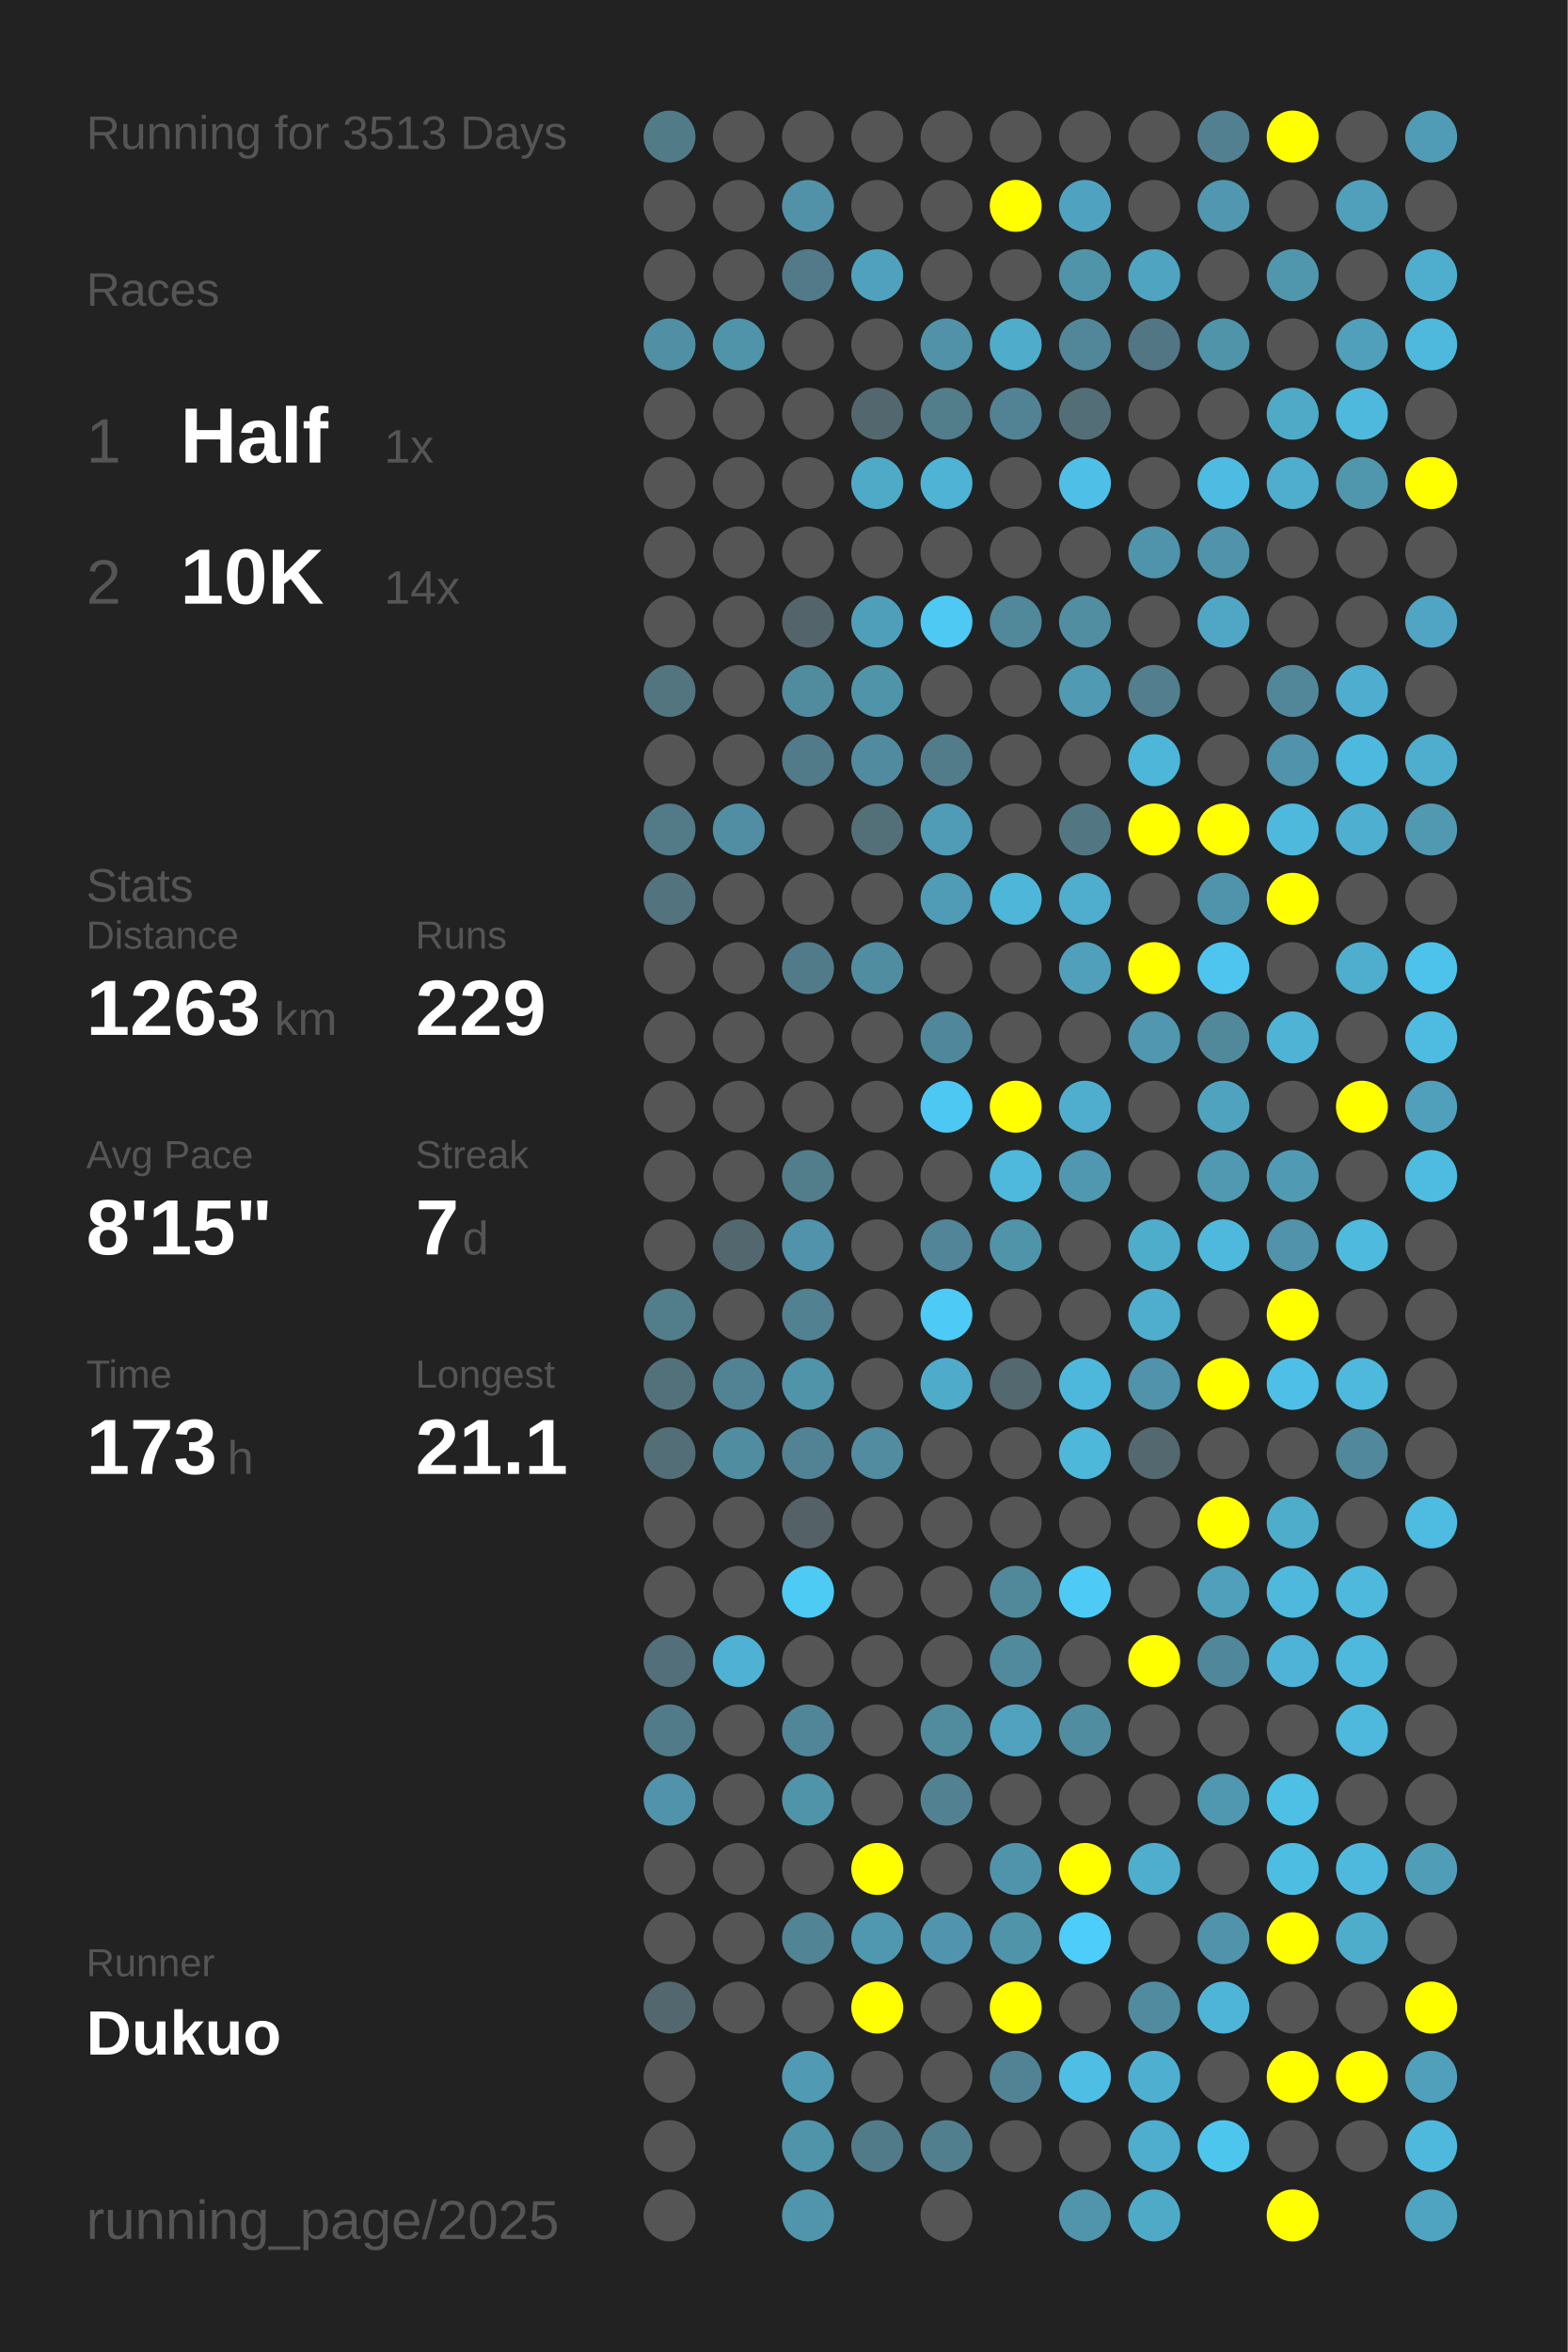
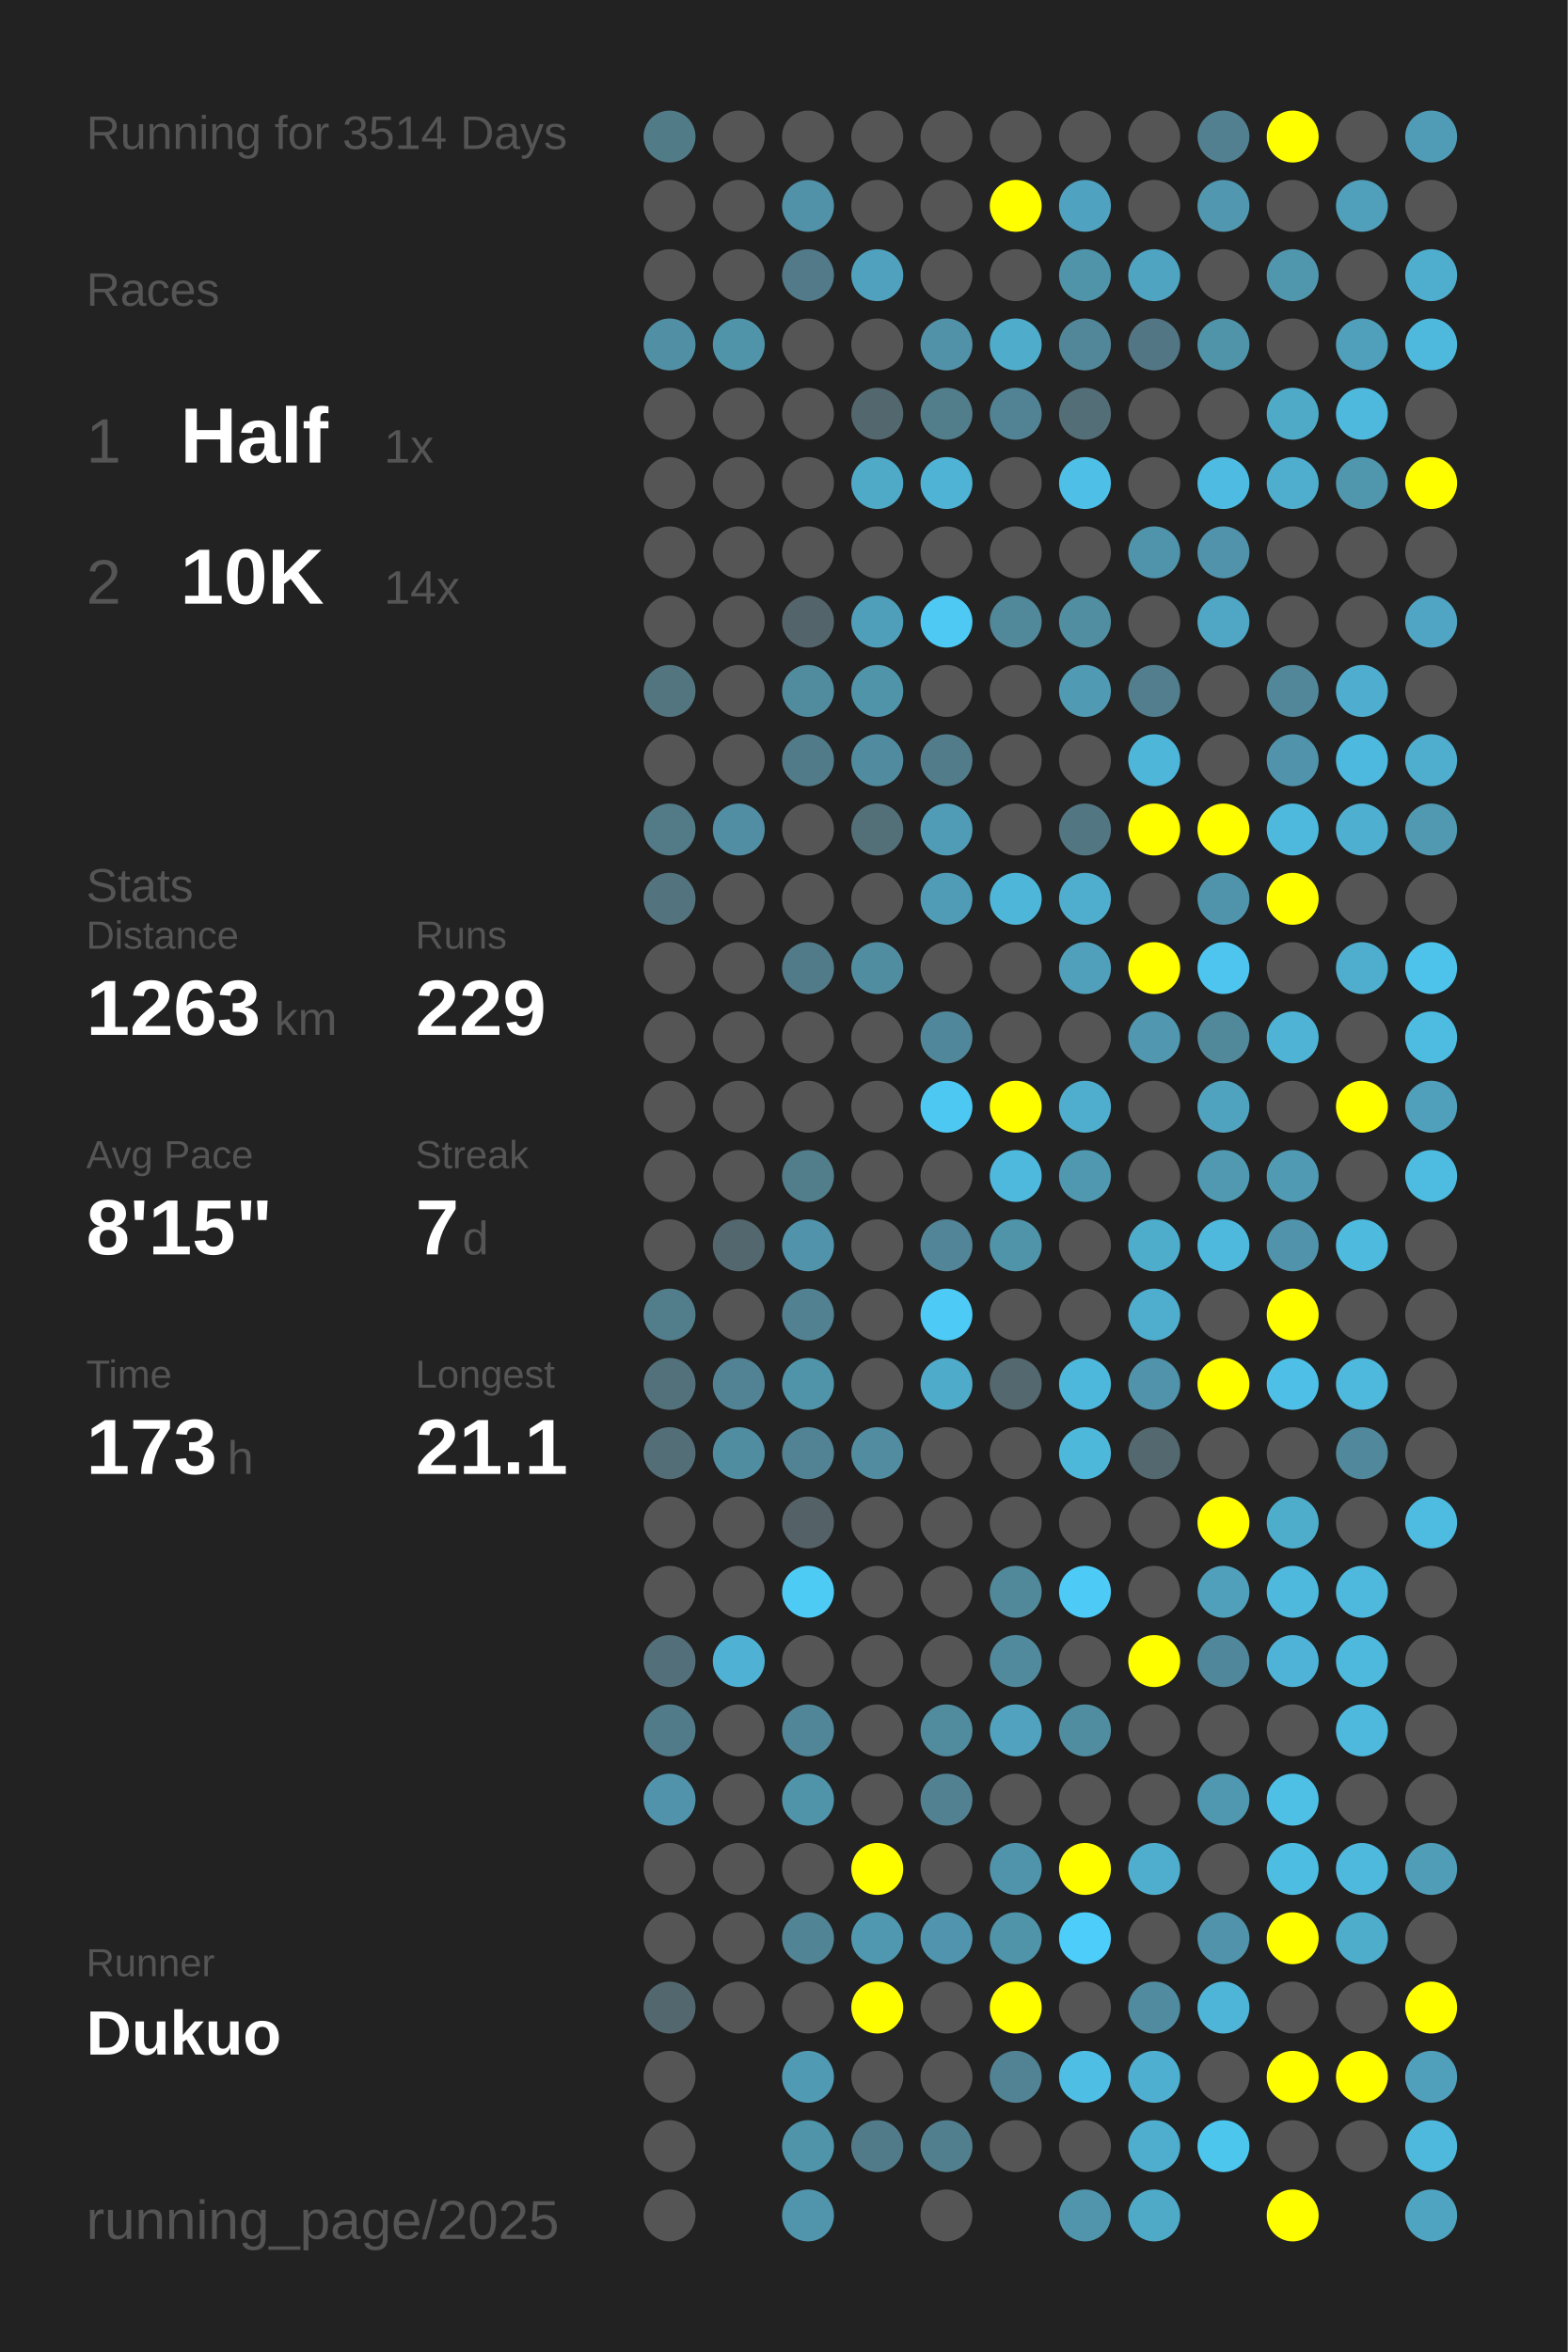
<svg xmlns="http://www.w3.org/2000/svg" baseProfile="full" height="300mm" version="1.1" viewBox="0,0,200,300" width="200mm">
  <defs />
  <rect fill="#222222" height="300" width="200" x="0" y="0" />
-   <text fill="#555555" style="font-size:6px; font-family:Arial;" x="11" y="19">Running for 3513 Days</text>
+   <text fill="#555555" style="font-size:6px; font-family:Arial;" x="11" y="19">Running for 3514 Days</text>
  <text fill="#555555" style="font-size:6px; font-family:Arial;" x="11" y="39">Races</text>
  <text fill="#555555" style="font-size:8px; font-family:Arial;" x="11" y="59">1</text>
  <text fill="#FFFFFF" style="font-size:10px; font-family:Arial; font-weight:bold;" x="23" y="59">Half</text>
  <text fill="#555555" style="font-size:6px; font-family:Arial;" x="49" y="59">1x</text>
  <text fill="#555555" style="font-size:8px; font-family:Arial;" x="11" y="77">2</text>
  <text fill="#FFFFFF" style="font-size:10px; font-family:Arial; font-weight:bold;" x="23" y="77">10K</text>
  <text fill="#555555" style="font-size:6px; font-family:Arial;" x="49" y="77">14x</text>
  <text fill="#555555" style="font-size:6px; font-family:Arial;" x="11" y="115">Stats</text>
  <text fill="#555555" style="font-size:5px; font-family:Arial;" x="11" y="121">Distance</text>
  <text fill="#FFFFFF" style="font-size:10px; font-family:Arial; font-weight:bold;" x="11" y="132">1263</text>
  <text fill="#555555" style="font-size:6px; font-family:Arial;" x="35" y="132">km</text>
  <text fill="#555555" style="font-size:5px; font-family:Arial;" x="53" y="121">Runs</text>
  <text fill="#FFFFFF" style="font-size:10px; font-family:Arial; font-weight:bold;" x="53" y="132">229</text>
  <text fill="#555555" style="font-size:5px; font-family:Arial;" x="11" y="149">Avg Pace</text>
  <text fill="#FFFFFF" style="font-size:10px; font-family:Arial; font-weight:bold;" x="11" y="160">8'15"</text>
  <text fill="#555555" style="font-size:5px; font-family:Arial;" x="53" y="149">Streak</text>
  <text fill="#FFFFFF" style="font-size:10px; font-family:Arial; font-weight:bold;" x="53" y="160">7</text>
  <text fill="#555555" style="font-size:6px; font-family:Arial;" x="59" y="160">d</text>
  <text fill="#555555" style="font-size:5px; font-family:Arial;" x="11" y="177">Time</text>
  <text fill="#FFFFFF" style="font-size:10px; font-family:Arial; font-weight:bold;" x="11" y="188">173</text>
  <text fill="#555555" style="font-size:6px; font-family:Arial;" x="29" y="188">h</text>
  <text fill="#555555" style="font-size:5px; font-family:Arial;" x="53" y="177">Longest</text>
  <text fill="#FFFFFF" style="font-size:10px; font-family:Arial; font-weight:bold;" x="53" y="188">21.1</text>
  <text fill="#555555" style="font-size:5px; font-family:Arial;" x="11" y="252.065">Runner</text>
  <text fill="#FFFFFF" style="font-size:8px; font-family:Arial; font-weight:bold;" x="11" y="262.065">Dukuo</text>
  <text fill="#555555" style="font-size:7px; font-family:Arial;" x="11" y="285.581">running_page/2025</text>
  <circle cx="85.417" cy="17.419" fill="#527b88" r="3.312" />
  <circle cx="85.417" cy="26.258" fill="#555555" r="3.312" />
  <circle cx="85.417" cy="35.097" fill="#555555" r="3.312" />
  <circle cx="85.417" cy="43.935" fill="#518fa4" r="3.312" />
  <circle cx="85.417" cy="52.774" fill="#555555" r="3.312" />
  <circle cx="85.417" cy="61.613" fill="#555555" r="3.312" />
  <circle cx="85.417" cy="70.452" fill="#555555" r="3.312" />
  <circle cx="85.417" cy="79.29" fill="#555555" r="3.312" />
  <circle cx="85.417" cy="88.129" fill="#527580" r="3.312" />
  <circle cx="85.417" cy="96.968" fill="#555555" r="3.312" />
  <circle cx="85.417" cy="105.806" fill="#527a87" r="3.312" />
  <circle cx="85.417" cy="114.645" fill="#53737e" r="3.312" />
  <circle cx="85.417" cy="123.484" fill="#555555" r="3.312" />
  <circle cx="85.417" cy="132.323" fill="#555555" r="3.312" />
  <circle cx="85.417" cy="141.161" fill="#555555" r="3.312" />
  <circle cx="85.417" cy="150" fill="#555555" r="3.312" />
  <circle cx="85.417" cy="158.839" fill="#555555" r="3.312" />
  <circle cx="85.417" cy="167.677" fill="#527d8b" r="3.312" />
  <circle cx="85.417" cy="176.516" fill="#53717b" r="3.312" />
  <circle cx="85.417" cy="185.355" fill="#536e77" r="3.312" />
  <circle cx="85.417" cy="194.194" fill="#555555" r="3.312" />
  <circle cx="85.417" cy="203.032" fill="#555555" r="3.312" />
  <circle cx="85.417" cy="211.871" fill="#536f79" r="3.312" />
  <circle cx="85.417" cy="220.71" fill="#527b89" r="3.312" />
  <circle cx="85.417" cy="229.548" fill="#5193aa" r="3.312" />
  <circle cx="85.417" cy="238.387" fill="#555555" r="3.312" />
  <circle cx="85.417" cy="247.226" fill="#555555" r="3.312" />
  <circle cx="85.417" cy="256.065" fill="#53676e" r="3.312" />
  <circle cx="85.417" cy="264.903" fill="#555555" r="3.312" />
  <circle cx="85.417" cy="273.742" fill="#555555" r="3.312" />
  <circle cx="85.417" cy="282.581" fill="#555555" r="3.312" />
  <circle cx="94.25" cy="17.419" fill="#555555" r="3.312" />
  <circle cx="94.25" cy="26.258" fill="#555555" r="3.312" />
  <circle cx="94.25" cy="35.097" fill="#555555" r="3.312" />
  <circle cx="94.25" cy="43.935" fill="#5094aa" r="3.312" />
  <circle cx="94.25" cy="52.774" fill="#555555" r="3.312" />
  <circle cx="94.25" cy="61.613" fill="#555555" r="3.312" />
  <circle cx="94.25" cy="70.452" fill="#555555" r="3.312" />
  <circle cx="94.25" cy="79.29" fill="#555555" r="3.312" />
  <circle cx="94.25" cy="88.129" fill="#555555" r="3.312" />
  <circle cx="94.25" cy="96.968" fill="#555555" r="3.312" />
  <circle cx="94.25" cy="105.806" fill="#518ea3" r="3.312" />
  <circle cx="94.25" cy="114.645" fill="#555555" r="3.312" />
  <circle cx="94.25" cy="123.484" fill="#555555" r="3.312" />
  <circle cx="94.25" cy="132.323" fill="#555555" r="3.312" />
  <circle cx="94.25" cy="141.161" fill="#555555" r="3.312" />
  <circle cx="94.25" cy="150" fill="#555555" r="3.312" />
  <circle cx="94.25" cy="158.839" fill="#53676e" r="3.312" />
  <circle cx="94.25" cy="167.677" fill="#555555" r="3.312" />
  <circle cx="94.25" cy="176.516" fill="#528394" r="3.312" />
  <circle cx="94.25" cy="185.355" fill="#518da1" r="3.312" />
  <circle cx="94.25" cy="194.194" fill="#555555" r="3.312" />
  <circle cx="94.25" cy="203.032" fill="#555555" r="3.312" />
  <circle cx="94.25" cy="211.871" fill="#4fb1d3" r="3.312" />
  <circle cx="94.25" cy="220.71" fill="#555555" r="3.312" />
  <circle cx="94.25" cy="229.548" fill="#555555" r="3.312" />
  <circle cx="94.25" cy="238.387" fill="#555555" r="3.312" />
  <circle cx="94.25" cy="247.226" fill="#555555" r="3.312" />
  <circle cx="94.25" cy="256.065" fill="#555555" r="3.312" />
  <circle cx="103.083" cy="17.419" fill="#555555" r="3.312" />
  <circle cx="103.083" cy="26.258" fill="#5192a8" r="3.312" />
  <circle cx="103.083" cy="35.097" fill="#527a88" r="3.312" />
  <circle cx="103.083" cy="43.935" fill="#555555" r="3.312" />
  <circle cx="103.083" cy="52.774" fill="#555555" r="3.312" />
  <circle cx="103.083" cy="61.613" fill="#555555" r="3.312" />
  <circle cx="103.083" cy="70.452" fill="#555555" r="3.312" />
  <circle cx="103.083" cy="79.29" fill="#53656b" r="3.312" />
  <circle cx="103.083" cy="88.129" fill="#518b9e" r="3.312" />
  <circle cx="103.083" cy="96.968" fill="#527b89" r="3.312" />
  <circle cx="103.083" cy="105.806" fill="#555555" r="3.312" />
  <circle cx="103.083" cy="114.645" fill="#555555" r="3.312" />
  <circle cx="103.083" cy="123.484" fill="#527b89" r="3.312" />
  <circle cx="103.083" cy="132.323" fill="#555555" r="3.312" />
  <circle cx="103.083" cy="141.161" fill="#555555" r="3.312" />
  <circle cx="103.083" cy="150" fill="#527e8c" r="3.312" />
  <circle cx="103.083" cy="158.839" fill="#5093aa" r="3.312" />
  <circle cx="103.083" cy="167.677" fill="#528191" r="3.312" />
  <circle cx="103.083" cy="176.516" fill="#5094aa" r="3.312" />
  <circle cx="103.083" cy="185.355" fill="#528394" r="3.312" />
  <circle cx="103.083" cy="194.194" fill="#546166" r="3.312" />
  <circle cx="103.083" cy="203.032" fill="#4dcbf5" r="3.312" />
  <circle cx="103.083" cy="211.871" fill="#555555" r="3.312" />
  <circle cx="103.083" cy="220.71" fill="#518698" r="3.312" />
  <circle cx="103.083" cy="229.548" fill="#5094aa" r="3.312" />
  <circle cx="103.083" cy="238.387" fill="#555555" r="3.312" />
  <circle cx="103.083" cy="247.226" fill="#518495" r="3.312" />
  <circle cx="103.083" cy="256.065" fill="#555555" r="3.312" />
  <circle cx="103.083" cy="264.903" fill="#509ab3" r="3.312" />
  <circle cx="103.083" cy="273.742" fill="#5094aa" r="3.312" />
  <circle cx="103.083" cy="282.581" fill="#5095ac" r="3.312" />
  <circle cx="111.917" cy="17.419" fill="#555555" r="3.312" />
  <circle cx="111.917" cy="26.258" fill="#555555" r="3.312" />
  <circle cx="111.917" cy="35.097" fill="#50a1bd" r="3.312" />
  <circle cx="111.917" cy="43.935" fill="#555555" r="3.312" />
  <circle cx="111.917" cy="52.774" fill="#53676e" r="3.312" />
  <circle cx="111.917" cy="61.613" fill="#4faac8" r="3.312" />
  <circle cx="111.917" cy="70.452" fill="#555555" r="3.312" />
  <circle cx="111.917" cy="79.29" fill="#509fba" r="3.312" />
  <circle cx="111.917" cy="88.129" fill="#5094aa" r="3.312" />
  <circle cx="111.917" cy="96.968" fill="#518b9f" r="3.312" />
  <circle cx="111.917" cy="105.806" fill="#536f78" r="3.312" />
  <circle cx="111.917" cy="114.645" fill="#555555" r="3.312" />
  <circle cx="111.917" cy="123.484" fill="#518da1" r="3.312" />
  <circle cx="111.917" cy="132.323" fill="#555555" r="3.312" />
  <circle cx="111.917" cy="141.161" fill="#555555" r="3.312" />
  <circle cx="111.917" cy="150" fill="#555555" r="3.312" />
  <circle cx="111.917" cy="158.839" fill="#555555" r="3.312" />
  <circle cx="111.917" cy="167.677" fill="#555555" r="3.312" />
  <circle cx="111.917" cy="176.516" fill="#555555" r="3.312" />
  <circle cx="111.917" cy="185.355" fill="#518ca0" r="3.312" />
  <circle cx="111.917" cy="194.194" fill="#555555" r="3.312" />
  <circle cx="111.917" cy="203.032" fill="#555555" r="3.312" />
  <circle cx="111.917" cy="211.871" fill="#555555" r="3.312" />
  <circle cx="111.917" cy="220.71" fill="#555555" r="3.312" />
  <circle cx="111.917" cy="229.548" fill="#555555" r="3.312" />
  <circle cx="111.917" cy="238.387" fill="#FFFF00" r="3.312" />
  <circle cx="111.917" cy="247.226" fill="#5098b0" r="3.312" />
  <circle cx="111.917" cy="256.065" fill="#FFFF00" r="3.312" />
  <circle cx="111.917" cy="264.903" fill="#555555" r="3.312" />
  <circle cx="111.917" cy="273.742" fill="#527b89" r="3.312" />
  <circle cx="120.75" cy="17.419" fill="#555555" r="3.312" />
  <circle cx="120.75" cy="26.258" fill="#555555" r="3.312" />
  <circle cx="120.75" cy="35.097" fill="#555555" r="3.312" />
  <circle cx="120.75" cy="43.935" fill="#5192a8" r="3.312" />
  <circle cx="120.75" cy="52.774" fill="#527d8b" r="3.312" />
  <circle cx="120.75" cy="61.613" fill="#4eb3d5" r="3.312" />
  <circle cx="120.75" cy="70.452" fill="#555555" r="3.312" />
  <circle cx="120.75" cy="79.29" fill="#4dc9f3" r="3.312" />
  <circle cx="120.75" cy="88.129" fill="#555555" r="3.312" />
  <circle cx="120.75" cy="96.968" fill="#527c8a" r="3.312" />
  <circle cx="120.75" cy="105.806" fill="#509cb6" r="3.312" />
  <circle cx="120.75" cy="114.645" fill="#509cb6" r="3.312" />
  <circle cx="120.75" cy="123.484" fill="#555555" r="3.312" />
  <circle cx="120.75" cy="132.323" fill="#51879a" r="3.312" />
  <circle cx="120.75" cy="141.161" fill="#4dc8f2" r="3.312" />
  <circle cx="120.75" cy="150" fill="#555555" r="3.312" />
  <circle cx="120.75" cy="158.839" fill="#518597" r="3.312" />
  <circle cx="120.75" cy="167.677" fill="#4dcaf5" r="3.312" />
  <circle cx="120.75" cy="176.516" fill="#4fabca" r="3.312" />
  <circle cx="120.75" cy="185.355" fill="#555555" r="3.312" />
  <circle cx="120.75" cy="194.194" fill="#555555" r="3.312" />
  <circle cx="120.75" cy="203.032" fill="#555555" r="3.312" />
  <circle cx="120.75" cy="211.871" fill="#555555" r="3.312" />
  <circle cx="120.75" cy="220.71" fill="#518b9e" r="3.312" />
  <circle cx="120.75" cy="229.548" fill="#528292" r="3.312" />
  <circle cx="120.75" cy="238.387" fill="#555555" r="3.312" />
  <circle cx="120.75" cy="247.226" fill="#5095ad" r="3.312" />
  <circle cx="120.75" cy="256.065" fill="#555555" r="3.312" />
  <circle cx="120.75" cy="264.903" fill="#555555" r="3.312" />
  <circle cx="120.75" cy="273.742" fill="#527f8e" r="3.312" />
  <circle cx="120.75" cy="282.581" fill="#555555" r="3.312" />
  <circle cx="129.583" cy="17.419" fill="#555555" r="3.312" />
  <circle cx="129.583" cy="26.258" fill="#FFFF00" r="3.312" />
  <circle cx="129.583" cy="35.097" fill="#555555" r="3.312" />
  <circle cx="129.583" cy="43.935" fill="#4faccb" r="3.312" />
  <circle cx="129.583" cy="52.774" fill="#528394" r="3.312" />
  <circle cx="129.583" cy="61.613" fill="#555555" r="3.312" />
  <circle cx="129.583" cy="70.452" fill="#555555" r="3.312" />
  <circle cx="129.583" cy="79.29" fill="#51889a" r="3.312" />
  <circle cx="129.583" cy="88.129" fill="#555555" r="3.312" />
  <circle cx="129.583" cy="96.968" fill="#555555" r="3.312" />
  <circle cx="129.583" cy="105.806" fill="#555555" r="3.312" />
  <circle cx="129.583" cy="114.645" fill="#4eb6d9" r="3.312" />
  <circle cx="129.583" cy="123.484" fill="#555555" r="3.312" />
  <circle cx="129.583" cy="132.323" fill="#555555" r="3.312" />
  <circle cx="129.583" cy="141.161" fill="#FFFF00" r="3.312" />
  <circle cx="129.583" cy="150" fill="#4eb9dd" r="3.312" />
  <circle cx="129.583" cy="158.839" fill="#5094aa" r="3.312" />
  <circle cx="129.583" cy="167.677" fill="#555555" r="3.312" />
  <circle cx="129.583" cy="176.516" fill="#53686f" r="3.312" />
  <circle cx="129.583" cy="185.355" fill="#555555" r="3.312" />
  <circle cx="129.583" cy="194.194" fill="#555555" r="3.312" />
  <circle cx="129.583" cy="203.032" fill="#51899b" r="3.312" />
  <circle cx="129.583" cy="211.871" fill="#51899d" r="3.312" />
  <circle cx="129.583" cy="220.71" fill="#50a2be" r="3.312" />
  <circle cx="129.583" cy="229.548" fill="#555555" r="3.312" />
  <circle cx="129.583" cy="238.387" fill="#5094ab" r="3.312" />
  <circle cx="129.583" cy="247.226" fill="#5094aa" r="3.312" />
  <circle cx="129.583" cy="256.065" fill="#FFFF00" r="3.312" />
  <circle cx="129.583" cy="264.903" fill="#518394" r="3.312" />
  <circle cx="129.583" cy="273.742" fill="#555555" r="3.312" />
  <circle cx="138.417" cy="17.419" fill="#555555" r="3.312" />
  <circle cx="138.417" cy="26.258" fill="#4fa3c0" r="3.312" />
  <circle cx="138.417" cy="35.097" fill="#5094aa" r="3.312" />
  <circle cx="138.417" cy="43.935" fill="#518799" r="3.312" />
  <circle cx="138.417" cy="52.774" fill="#536e77" r="3.312" />
  <circle cx="138.417" cy="61.613" fill="#4ebfe6" r="3.312" />
  <circle cx="138.417" cy="70.452" fill="#555555" r="3.312" />
  <circle cx="138.417" cy="79.29" fill="#518ea2" r="3.312" />
  <circle cx="138.417" cy="88.129" fill="#509ab3" r="3.312" />
  <circle cx="138.417" cy="96.968" fill="#555555" r="3.312" />
  <circle cx="138.417" cy="105.806" fill="#527783" r="3.312" />
  <circle cx="138.417" cy="114.645" fill="#4fadcd" r="3.312" />
  <circle cx="138.417" cy="123.484" fill="#50a0bb" r="3.312" />
  <circle cx="138.417" cy="132.323" fill="#555555" r="3.312" />
  <circle cx="138.417" cy="141.161" fill="#4faece" r="3.312" />
  <circle cx="138.417" cy="150" fill="#5098b0" r="3.312" />
  <circle cx="138.417" cy="158.839" fill="#555555" r="3.312" />
  <circle cx="138.417" cy="167.677" fill="#555555" r="3.312" />
  <circle cx="138.417" cy="176.516" fill="#4eb8dc" r="3.312" />
  <circle cx="138.417" cy="185.355" fill="#4eb8db" r="3.312" />
  <circle cx="138.417" cy="194.194" fill="#555555" r="3.312" />
  <circle cx="138.417" cy="203.032" fill="#4dcbf6" r="3.312" />
  <circle cx="138.417" cy="211.871" fill="#555555" r="3.312" />
  <circle cx="138.417" cy="220.71" fill="#518da1" r="3.312" />
  <circle cx="138.417" cy="229.548" fill="#555555" r="3.312" />
  <circle cx="138.417" cy="238.387" fill="#FFFF00" r="3.312" />
  <circle cx="138.417" cy="247.226" fill="#4dcdf9" r="3.312" />
  <circle cx="138.417" cy="256.065" fill="#555555" r="3.312" />
  <circle cx="138.417" cy="264.903" fill="#4ebee4" r="3.312" />
  <circle cx="138.417" cy="273.742" fill="#555555" r="3.312" />
  <circle cx="138.417" cy="282.581" fill="#5095ac" r="3.312" />
  <circle cx="147.25" cy="17.419" fill="#555555" r="3.312" />
  <circle cx="147.25" cy="26.258" fill="#555555" r="3.312" />
  <circle cx="147.25" cy="35.097" fill="#4fa4c1" r="3.312" />
  <circle cx="147.25" cy="43.935" fill="#527683" r="3.312" />
  <circle cx="147.25" cy="52.774" fill="#555555" r="3.312" />
  <circle cx="147.25" cy="61.613" fill="#555555" r="3.312" />
  <circle cx="147.25" cy="70.452" fill="#5094ab" r="3.312" />
  <circle cx="147.25" cy="79.29" fill="#555555" r="3.312" />
  <circle cx="147.25" cy="88.129" fill="#527e8d" r="3.312" />
  <circle cx="147.25" cy="96.968" fill="#4eb6d8" r="3.312" />
  <circle cx="147.25" cy="105.806" fill="#FFFF00" r="3.312" />
  <circle cx="147.25" cy="114.645" fill="#555555" r="3.312" />
  <circle cx="147.25" cy="123.484" fill="#FFFF00" r="3.312" />
  <circle cx="147.25" cy="132.323" fill="#5097af" r="3.312" />
  <circle cx="147.25" cy="141.161" fill="#555555" r="3.312" />
  <circle cx="147.25" cy="150" fill="#555555" r="3.312" />
  <circle cx="147.25" cy="158.839" fill="#4fadcc" r="3.312" />
  <circle cx="147.25" cy="167.677" fill="#4fadcd" r="3.312" />
  <circle cx="147.25" cy="176.516" fill="#5093aa" r="3.312" />
  <circle cx="147.25" cy="185.355" fill="#53686f" r="3.312" />
  <circle cx="147.25" cy="194.194" fill="#555555" r="3.312" />
  <circle cx="147.25" cy="203.032" fill="#555555" r="3.312" />
  <circle cx="147.25" cy="211.871" fill="#FFFF00" r="3.312" />
  <circle cx="147.25" cy="220.71" fill="#555555" r="3.312" />
  <circle cx="147.25" cy="229.548" fill="#555555" r="3.312" />
  <circle cx="147.25" cy="238.387" fill="#4faece" r="3.312" />
  <circle cx="147.25" cy="247.226" fill="#555555" r="3.312" />
  <circle cx="147.25" cy="256.065" fill="#518b9f" r="3.312" />
  <circle cx="147.25" cy="264.903" fill="#4fafd0" r="3.312" />
  <circle cx="147.25" cy="273.742" fill="#4fadcd" r="3.312" />
  <circle cx="147.25" cy="282.581" fill="#4faac8" r="3.312" />
  <circle cx="156.083" cy="17.419" fill="#528090" r="3.312" />
  <circle cx="156.083" cy="26.258" fill="#5097af" r="3.312" />
  <circle cx="156.083" cy="35.097" fill="#555555" r="3.312" />
  <circle cx="156.083" cy="43.935" fill="#5094aa" r="3.312" />
  <circle cx="156.083" cy="52.774" fill="#555555" r="3.312" />
  <circle cx="156.083" cy="61.613" fill="#4ebce2" r="3.312" />
  <circle cx="156.083" cy="70.452" fill="#5093aa" r="3.312" />
  <circle cx="156.083" cy="79.29" fill="#4fa7c5" r="3.312" />
  <circle cx="156.083" cy="88.129" fill="#555555" r="3.312" />
  <circle cx="156.083" cy="96.968" fill="#555555" r="3.312" />
  <circle cx="156.083" cy="105.806" fill="#FFFF00" r="3.312" />
  <circle cx="156.083" cy="114.645" fill="#5094ab" r="3.312" />
  <circle cx="156.083" cy="123.484" fill="#4dc5ee" r="3.312" />
  <circle cx="156.083" cy="132.323" fill="#51899b" r="3.312" />
  <circle cx="156.083" cy="141.161" fill="#4fa3bf" r="3.312" />
  <circle cx="156.083" cy="150" fill="#5099b1" r="3.312" />
  <circle cx="156.083" cy="158.839" fill="#4eb9dd" r="3.312" />
  <circle cx="156.083" cy="167.677" fill="#555555" r="3.312" />
  <circle cx="156.083" cy="176.516" fill="#FFFF00" r="3.312" />
  <circle cx="156.083" cy="185.355" fill="#555555" r="3.312" />
  <circle cx="156.083" cy="194.194" fill="#FFFF00" r="3.312" />
  <circle cx="156.083" cy="203.032" fill="#50a0bb" r="3.312" />
  <circle cx="156.083" cy="211.871" fill="#51879a" r="3.312" />
  <circle cx="156.083" cy="220.71" fill="#555555" r="3.312" />
  <circle cx="156.083" cy="229.548" fill="#5097b0" r="3.312" />
  <circle cx="156.083" cy="238.387" fill="#555555" r="3.312" />
  <circle cx="156.083" cy="247.226" fill="#5093aa" r="3.312" />
  <circle cx="156.083" cy="256.065" fill="#4eb5d8" r="3.312" />
  <circle cx="156.083" cy="264.903" fill="#555555" r="3.312" />
  <circle cx="156.083" cy="273.742" fill="#4dc6ee" r="3.312" />
  <circle cx="164.917" cy="17.419" fill="#FFFF00" r="3.312" />
  <circle cx="164.917" cy="26.258" fill="#555555" r="3.312" />
  <circle cx="164.917" cy="35.097" fill="#5097ae" r="3.312" />
  <circle cx="164.917" cy="43.935" fill="#555555" r="3.312" />
  <circle cx="164.917" cy="52.774" fill="#4faac8" r="3.312" />
  <circle cx="164.917" cy="61.613" fill="#4fadcd" r="3.312" />
  <circle cx="164.917" cy="70.452" fill="#555555" r="3.312" />
  <circle cx="164.917" cy="79.29" fill="#555555" r="3.312" />
  <circle cx="164.917" cy="88.129" fill="#518799" r="3.312" />
  <circle cx="164.917" cy="96.968" fill="#5093aa" r="3.312" />
  <circle cx="164.917" cy="105.806" fill="#4eb9dd" r="3.312" />
  <circle cx="164.917" cy="114.645" fill="#FFFF00" r="3.312" />
  <circle cx="164.917" cy="123.484" fill="#555555" r="3.312" />
  <circle cx="164.917" cy="132.323" fill="#4eb3d5" r="3.312" />
  <circle cx="164.917" cy="141.161" fill="#555555" r="3.312" />
  <circle cx="164.917" cy="150" fill="#509ab4" r="3.312" />
  <circle cx="164.917" cy="158.839" fill="#5093aa" r="3.312" />
  <circle cx="164.917" cy="167.677" fill="#FFFF00" r="3.312" />
  <circle cx="164.917" cy="176.516" fill="#4ec0e7" r="3.312" />
  <circle cx="164.917" cy="185.355" fill="#555555" r="3.312" />
  <circle cx="164.917" cy="194.194" fill="#4fadcc" r="3.312" />
  <circle cx="164.917" cy="203.032" fill="#4eb9dd" r="3.312" />
  <circle cx="164.917" cy="211.871" fill="#4eb3d6" r="3.312" />
  <circle cx="164.917" cy="220.71" fill="#555555" r="3.312" />
  <circle cx="164.917" cy="229.548" fill="#4ebfe5" r="3.312" />
  <circle cx="164.917" cy="238.387" fill="#4ebde2" r="3.312" />
  <circle cx="164.917" cy="247.226" fill="#FFFF00" r="3.312" />
  <circle cx="164.917" cy="256.065" fill="#555555" r="3.312" />
  <circle cx="164.917" cy="264.903" fill="#FFFF00" r="3.312" />
  <circle cx="164.917" cy="273.742" fill="#555555" r="3.312" />
  <circle cx="164.917" cy="282.581" fill="#FFFF00" r="3.312" />
  <circle cx="173.75" cy="17.419" fill="#555555" r="3.312" />
  <circle cx="173.75" cy="26.258" fill="#50a0bb" r="3.312" />
  <circle cx="173.75" cy="35.097" fill="#555555" r="3.312" />
  <circle cx="173.75" cy="43.935" fill="#50a0bb" r="3.312" />
  <circle cx="173.75" cy="52.774" fill="#4eb9dd" r="3.312" />
  <circle cx="173.75" cy="61.613" fill="#5096ad" r="3.312" />
  <circle cx="173.75" cy="70.452" fill="#555555" r="3.312" />
  <circle cx="173.75" cy="79.29" fill="#555555" r="3.312" />
  <circle cx="173.75" cy="88.129" fill="#4faecf" r="3.312" />
  <circle cx="173.75" cy="96.968" fill="#4eb9de" r="3.312" />
  <circle cx="173.75" cy="105.806" fill="#4fafd0" r="3.312" />
  <circle cx="173.75" cy="114.645" fill="#555555" r="3.312" />
  <circle cx="173.75" cy="123.484" fill="#4fadcd" r="3.312" />
  <circle cx="173.75" cy="132.323" fill="#555555" r="3.312" />
  <circle cx="173.75" cy="141.161" fill="#FFFF00" r="3.312" />
  <circle cx="173.75" cy="150" fill="#555555" r="3.312" />
  <circle cx="173.75" cy="158.839" fill="#4ebade" r="3.312" />
  <circle cx="173.75" cy="167.677" fill="#555555" r="3.312" />
  <circle cx="173.75" cy="176.516" fill="#4eb9dd" r="3.312" />
  <circle cx="173.75" cy="185.355" fill="#51889b" r="3.312" />
  <circle cx="173.75" cy="194.194" fill="#555555" r="3.312" />
  <circle cx="173.75" cy="203.032" fill="#4eb9dd" r="3.312" />
  <circle cx="173.75" cy="211.871" fill="#4eb9dd" r="3.312" />
  <circle cx="173.75" cy="220.71" fill="#4eb9dd" r="3.312" />
  <circle cx="173.75" cy="229.548" fill="#555555" r="3.312" />
  <circle cx="173.75" cy="238.387" fill="#4eb9dd" r="3.312" />
  <circle cx="173.75" cy="247.226" fill="#4fadcc" r="3.312" />
  <circle cx="173.75" cy="256.065" fill="#555555" r="3.312" />
  <circle cx="173.75" cy="264.903" fill="#FFFF00" r="3.312" />
  <circle cx="173.75" cy="273.742" fill="#555555" r="3.312" />
  <circle cx="182.583" cy="17.419" fill="#509cb6" r="3.312" />
  <circle cx="182.583" cy="26.258" fill="#555555" r="3.312" />
  <circle cx="182.583" cy="35.097" fill="#4faece" r="3.312" />
  <circle cx="182.583" cy="43.935" fill="#4eb9dd" r="3.312" />
  <circle cx="182.583" cy="52.774" fill="#555555" r="3.312" />
  <circle cx="182.583" cy="61.613" fill="#FFFF00" r="3.312" />
  <circle cx="182.583" cy="70.452" fill="#555555" r="3.312" />
  <circle cx="182.583" cy="79.29" fill="#4fa5c3" r="3.312" />
  <circle cx="182.583" cy="88.129" fill="#555555" r="3.312" />
  <circle cx="182.583" cy="96.968" fill="#4fadcd" r="3.312" />
  <circle cx="182.583" cy="105.806" fill="#5099b1" r="3.312" />
  <circle cx="182.583" cy="114.645" fill="#555555" r="3.312" />
  <circle cx="182.583" cy="123.484" fill="#4dc2ea" r="3.312" />
  <circle cx="182.583" cy="132.323" fill="#4ebce1" r="3.312" />
  <circle cx="182.583" cy="141.161" fill="#50a0bb" r="3.312" />
  <circle cx="182.583" cy="150" fill="#4ebbe0" r="3.312" />
  <circle cx="182.583" cy="158.839" fill="#555555" r="3.312" />
  <circle cx="182.583" cy="167.677" fill="#555555" r="3.312" />
  <circle cx="182.583" cy="176.516" fill="#555555" r="3.312" />
  <circle cx="182.583" cy="185.355" fill="#555555" r="3.312" />
  <circle cx="182.583" cy="194.194" fill="#4ebbe0" r="3.312" />
  <circle cx="182.583" cy="203.032" fill="#555555" r="3.312" />
  <circle cx="182.583" cy="211.871" fill="#555555" r="3.312" />
  <circle cx="182.583" cy="220.71" fill="#555555" r="3.312" />
  <circle cx="182.583" cy="229.548" fill="#555555" r="3.312" />
  <circle cx="182.583" cy="238.387" fill="#509db7" r="3.312" />
  <circle cx="182.583" cy="247.226" fill="#555555" r="3.312" />
  <circle cx="182.583" cy="256.065" fill="#FFFF00" r="3.312" />
  <circle cx="182.583" cy="264.903" fill="#50a0bc" r="3.312" />
  <circle cx="182.583" cy="273.742" fill="#4eb9dd" r="3.312" />
  <circle cx="182.583" cy="282.581" fill="#4fa4c1" r="3.312" />
</svg>
